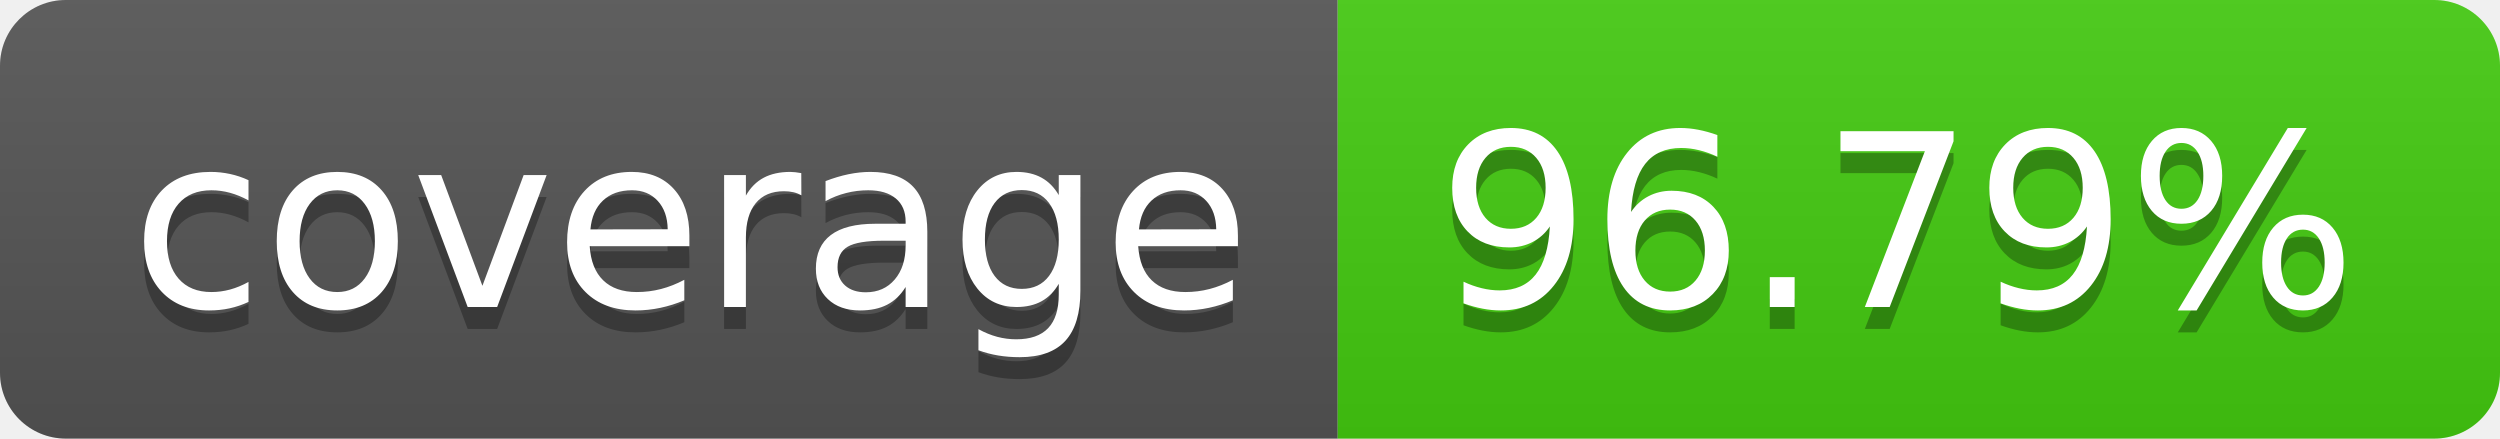
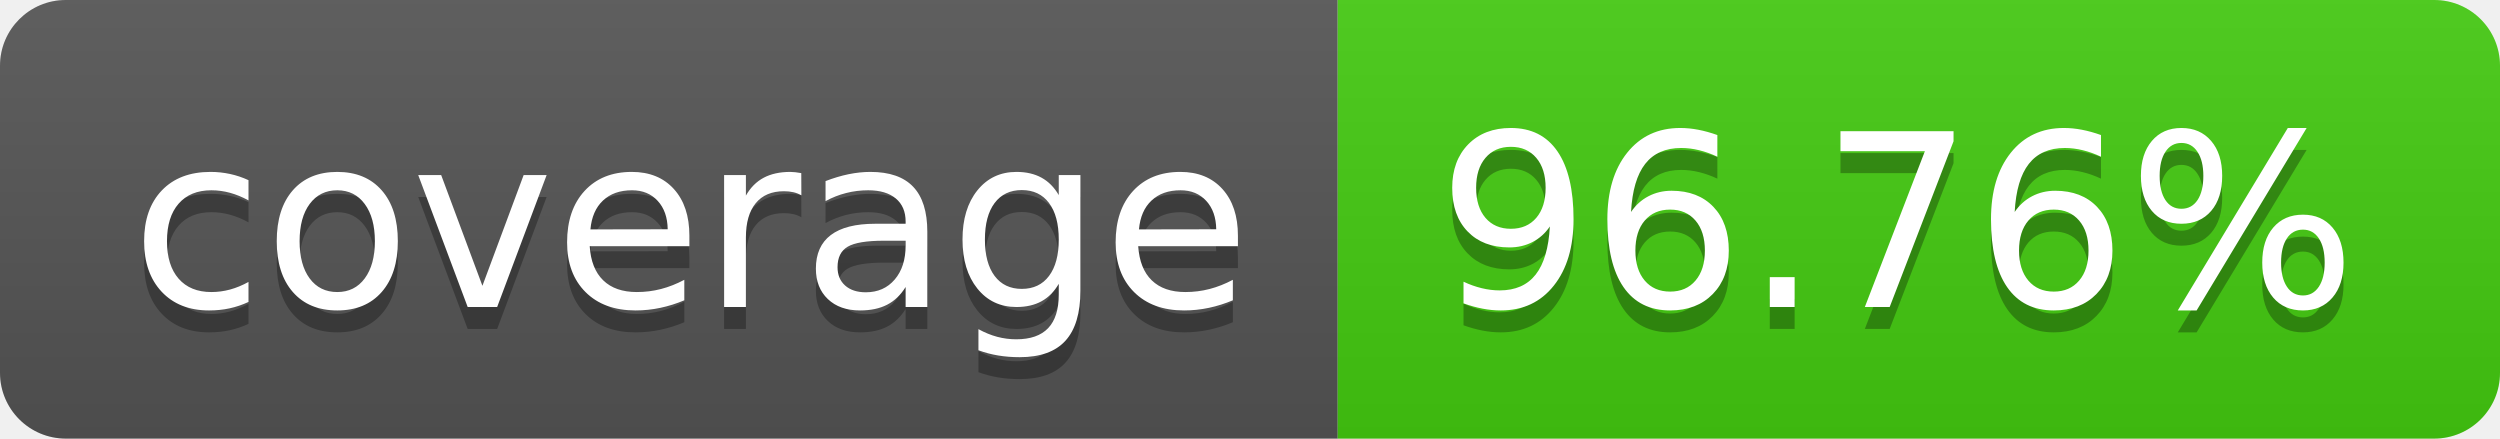
- <svg xmlns="http://www.w3.org/2000/svg" width="114" height="20" role="img" aria-label="coverage: 96.79%">
+ <svg xmlns="http://www.w3.org/2000/svg" width="114" height="20" role="img" aria-label="coverage: 96.76%">
  <linearGradient id="s" x2="0" y2="100%">
    <stop offset="0" stop-color="#bbb" stop-opacity=".1" />
    <stop offset="1" stop-opacity=".1" />
  </linearGradient>
  <clipPath id="r">
    <rect width="114" height="20" rx="3" fill="#fff" />
  </clipPath>
  <g clip-path="url(#r)">
    <rect width="61" height="20" fill="#555" />
    <rect x="61" width="53" height="20" fill="#4c1" />
    <rect width="114" height="20" fill="url(#s)" />
  </g>
  <g fill="#fff" text-anchor="middle" font-family="Verdana,Geneva,DejaVu Sans,sans-serif" text-rendering="geometricPrecision" font-size="110">
    <text aria-hidden="true" x="315" y="150" fill="#010101" fill-opacity=".3" transform="scale(.1)" textLength="510">coverage</text>
    <text x="315" y="140" transform="scale(.1)" fill="#fff" textLength="510">coverage</text>
-     <text aria-hidden="true" x="865" y="150" fill="#010101" fill-opacity=".3" transform="scale(.1)" textLength="430">96.79%</text>
-     <text x="865" y="140" transform="scale(.1)" fill="#fff" textLength="430">96.79%</text>
+     <text aria-hidden="true" x="865" y="150" fill="#010101" fill-opacity=".3" transform="scale(.1)" textLength="430">96.76%</text>
+     <text x="865" y="140" transform="scale(.1)" fill="#fff" textLength="430">96.76%</text>
  </g>
</svg>
